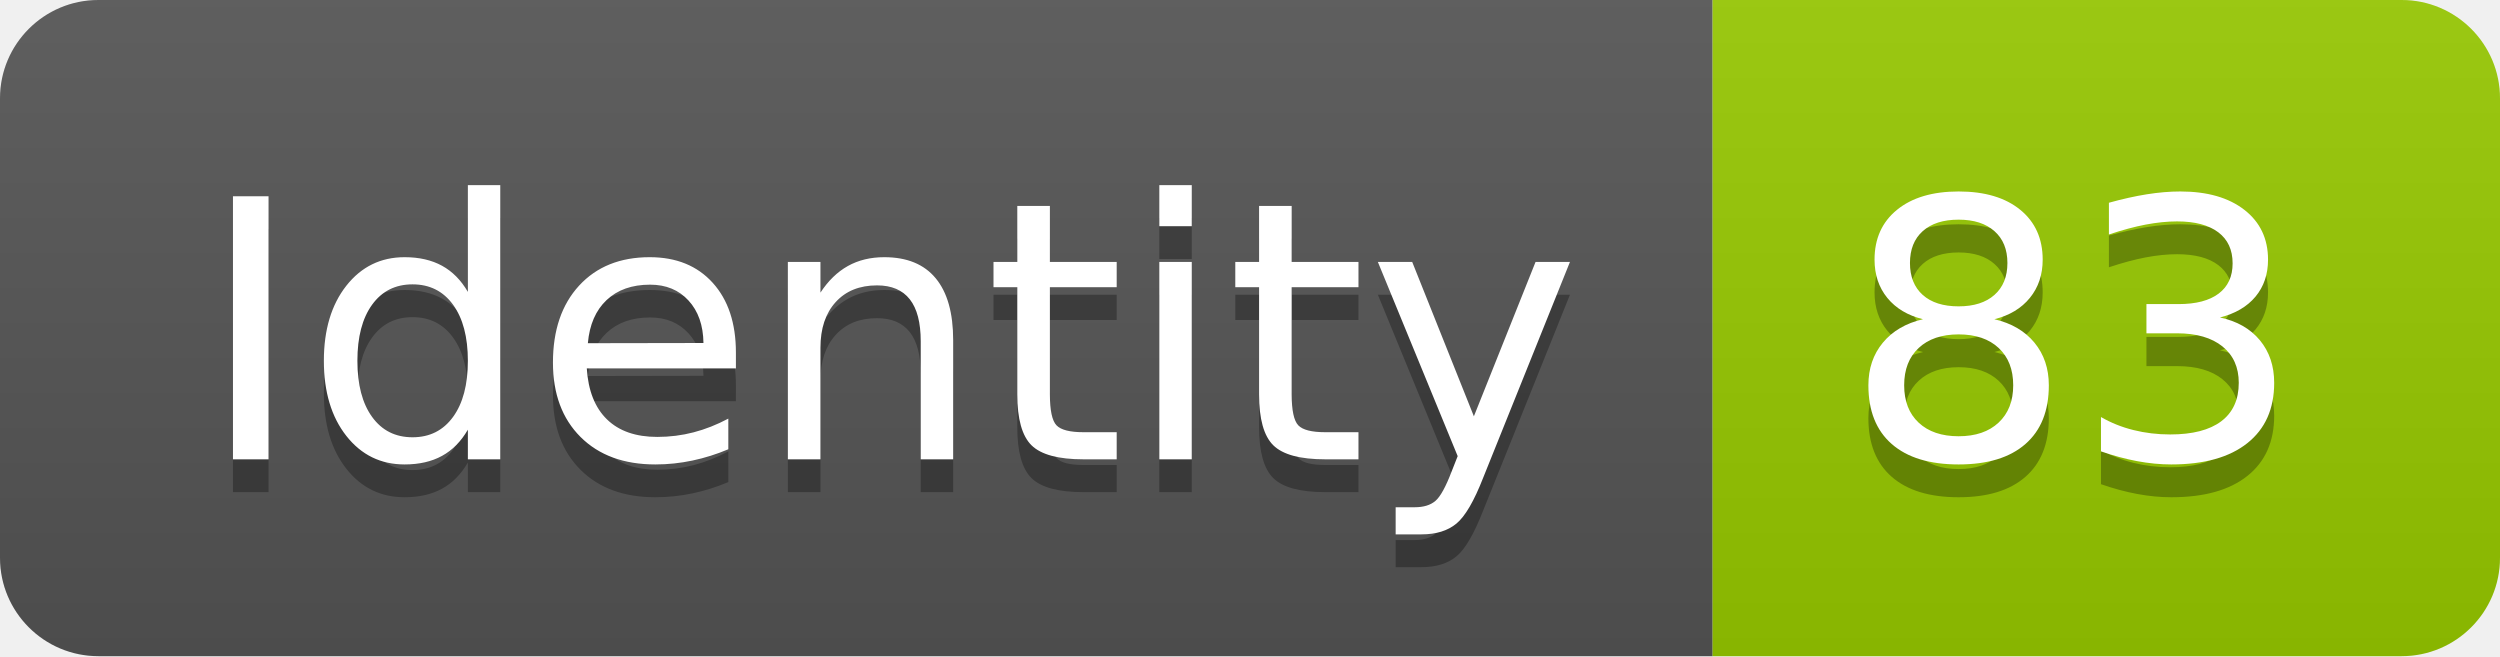
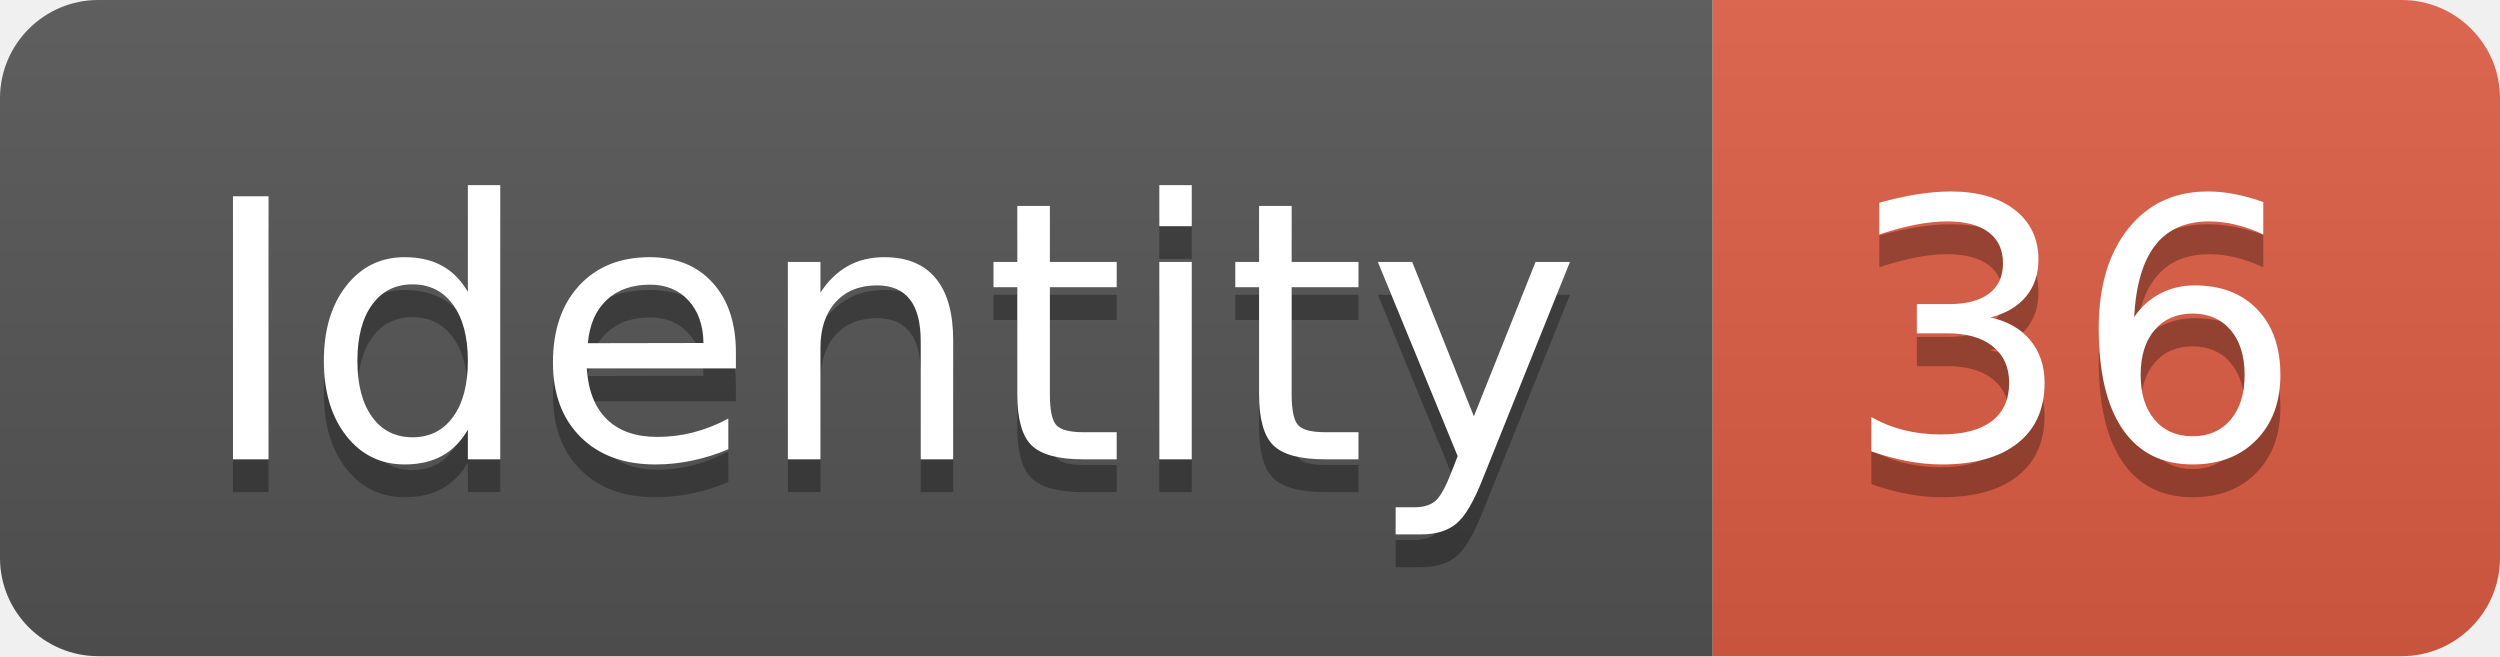
<svg xmlns="http://www.w3.org/2000/svg" width="76.2" height="20">
  <linearGradient id="smooth" x2="0" y2="100%">
    <stop offset="0" stop-color="#bbb" stop-opacity=".1" />
    <stop offset="1" stop-opacity=".1" />
  </linearGradient>
  <clipPath id="round">
    <rect width="76.2" height="20" rx="3" fill="#fff" />
  </clipPath>
  <g clip-path="url(#round)">
    <rect width="52.2" height="20" fill="#555" />
-     <rect x="52.2" width="24.0" height="20" fill="#97CA00" />
+     <rect x="52.2" width="24.0" height="20" fill="#e05d44" />
    <rect width="76.2" height="20" fill="url(#smooth)" />
  </g>
  <g fill="#fff" text-anchor="middle" font-family="DejaVu Sans,Verdana,Geneva,sans-serif" font-size="110">
    <text x="271.0" y="150" fill="#010101" fill-opacity=".3" transform="scale(0.1)" textLength="422.0" lengthAdjust="spacing">Identity</text>
    <text x="271.0" y="140" transform="scale(0.1)" textLength="422.0" lengthAdjust="spacing">Identity</text>
-     <text x="632.0" y="150" fill="#010101" fill-opacity=".3" transform="scale(0.1)" textLength="140.0" lengthAdjust="spacing">83</text>
-     <text x="632.0" y="140" transform="scale(0.1)" textLength="140.0" lengthAdjust="spacing">83</text>
+     <text x="632.0" y="150" fill="#010101" fill-opacity=".3" transform="scale(0.1)" textLength="140.0" lengthAdjust="spacing">36</text>
+     <text x="632.0" y="140" transform="scale(0.1)" textLength="140.0" lengthAdjust="spacing">36</text>
  </g>
</svg>
